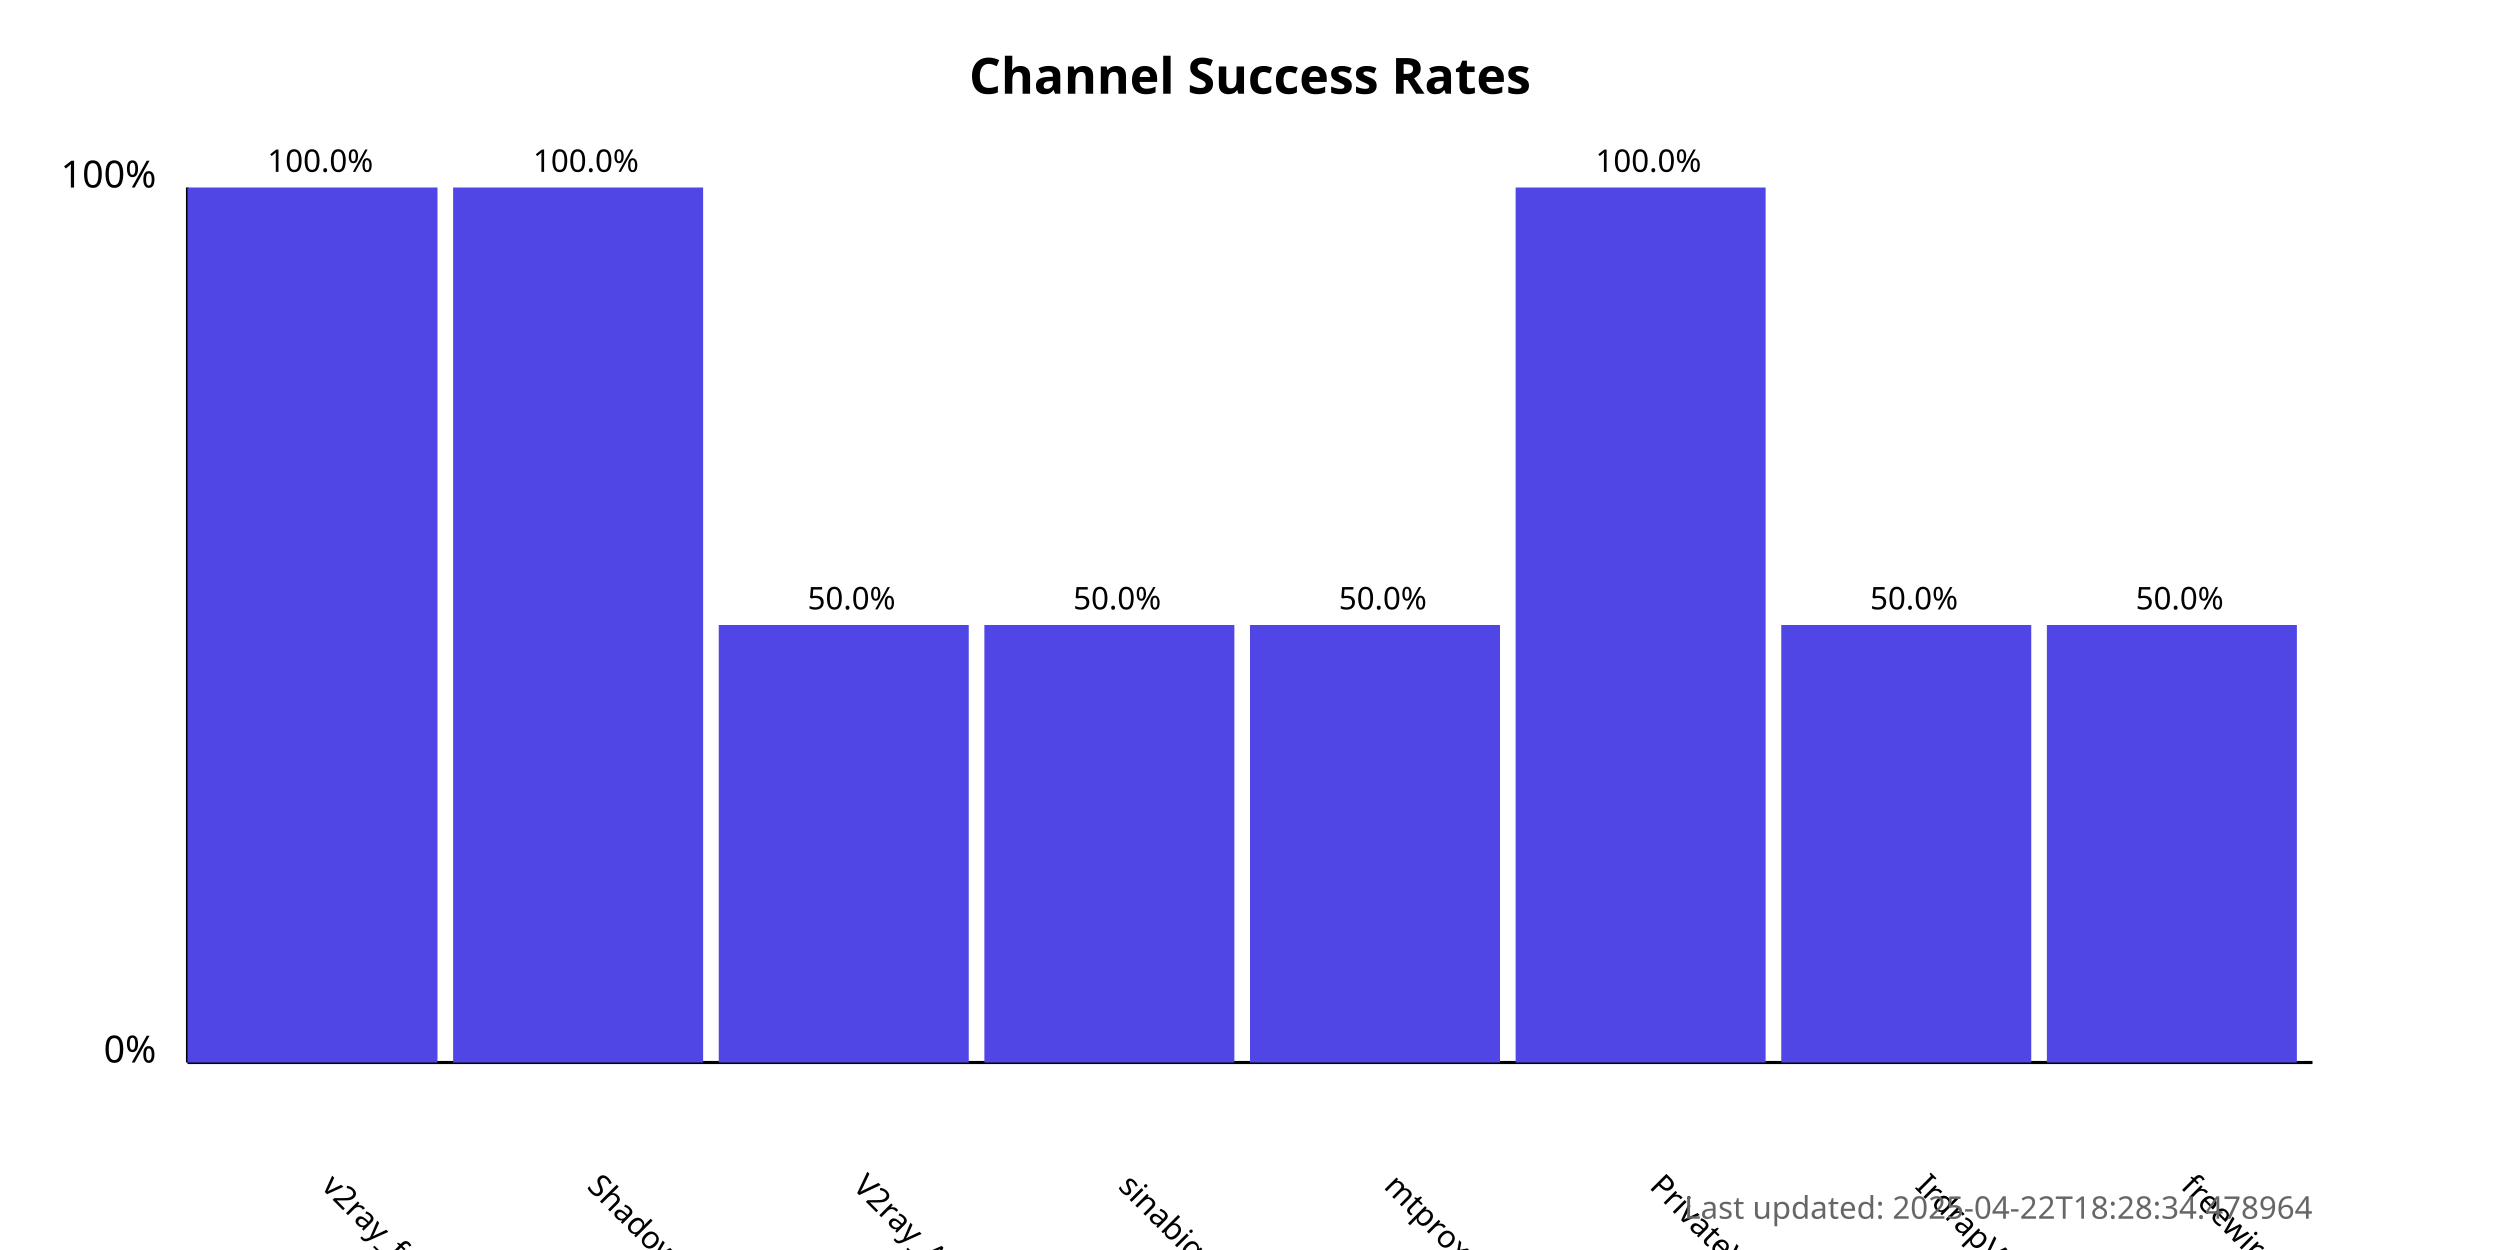
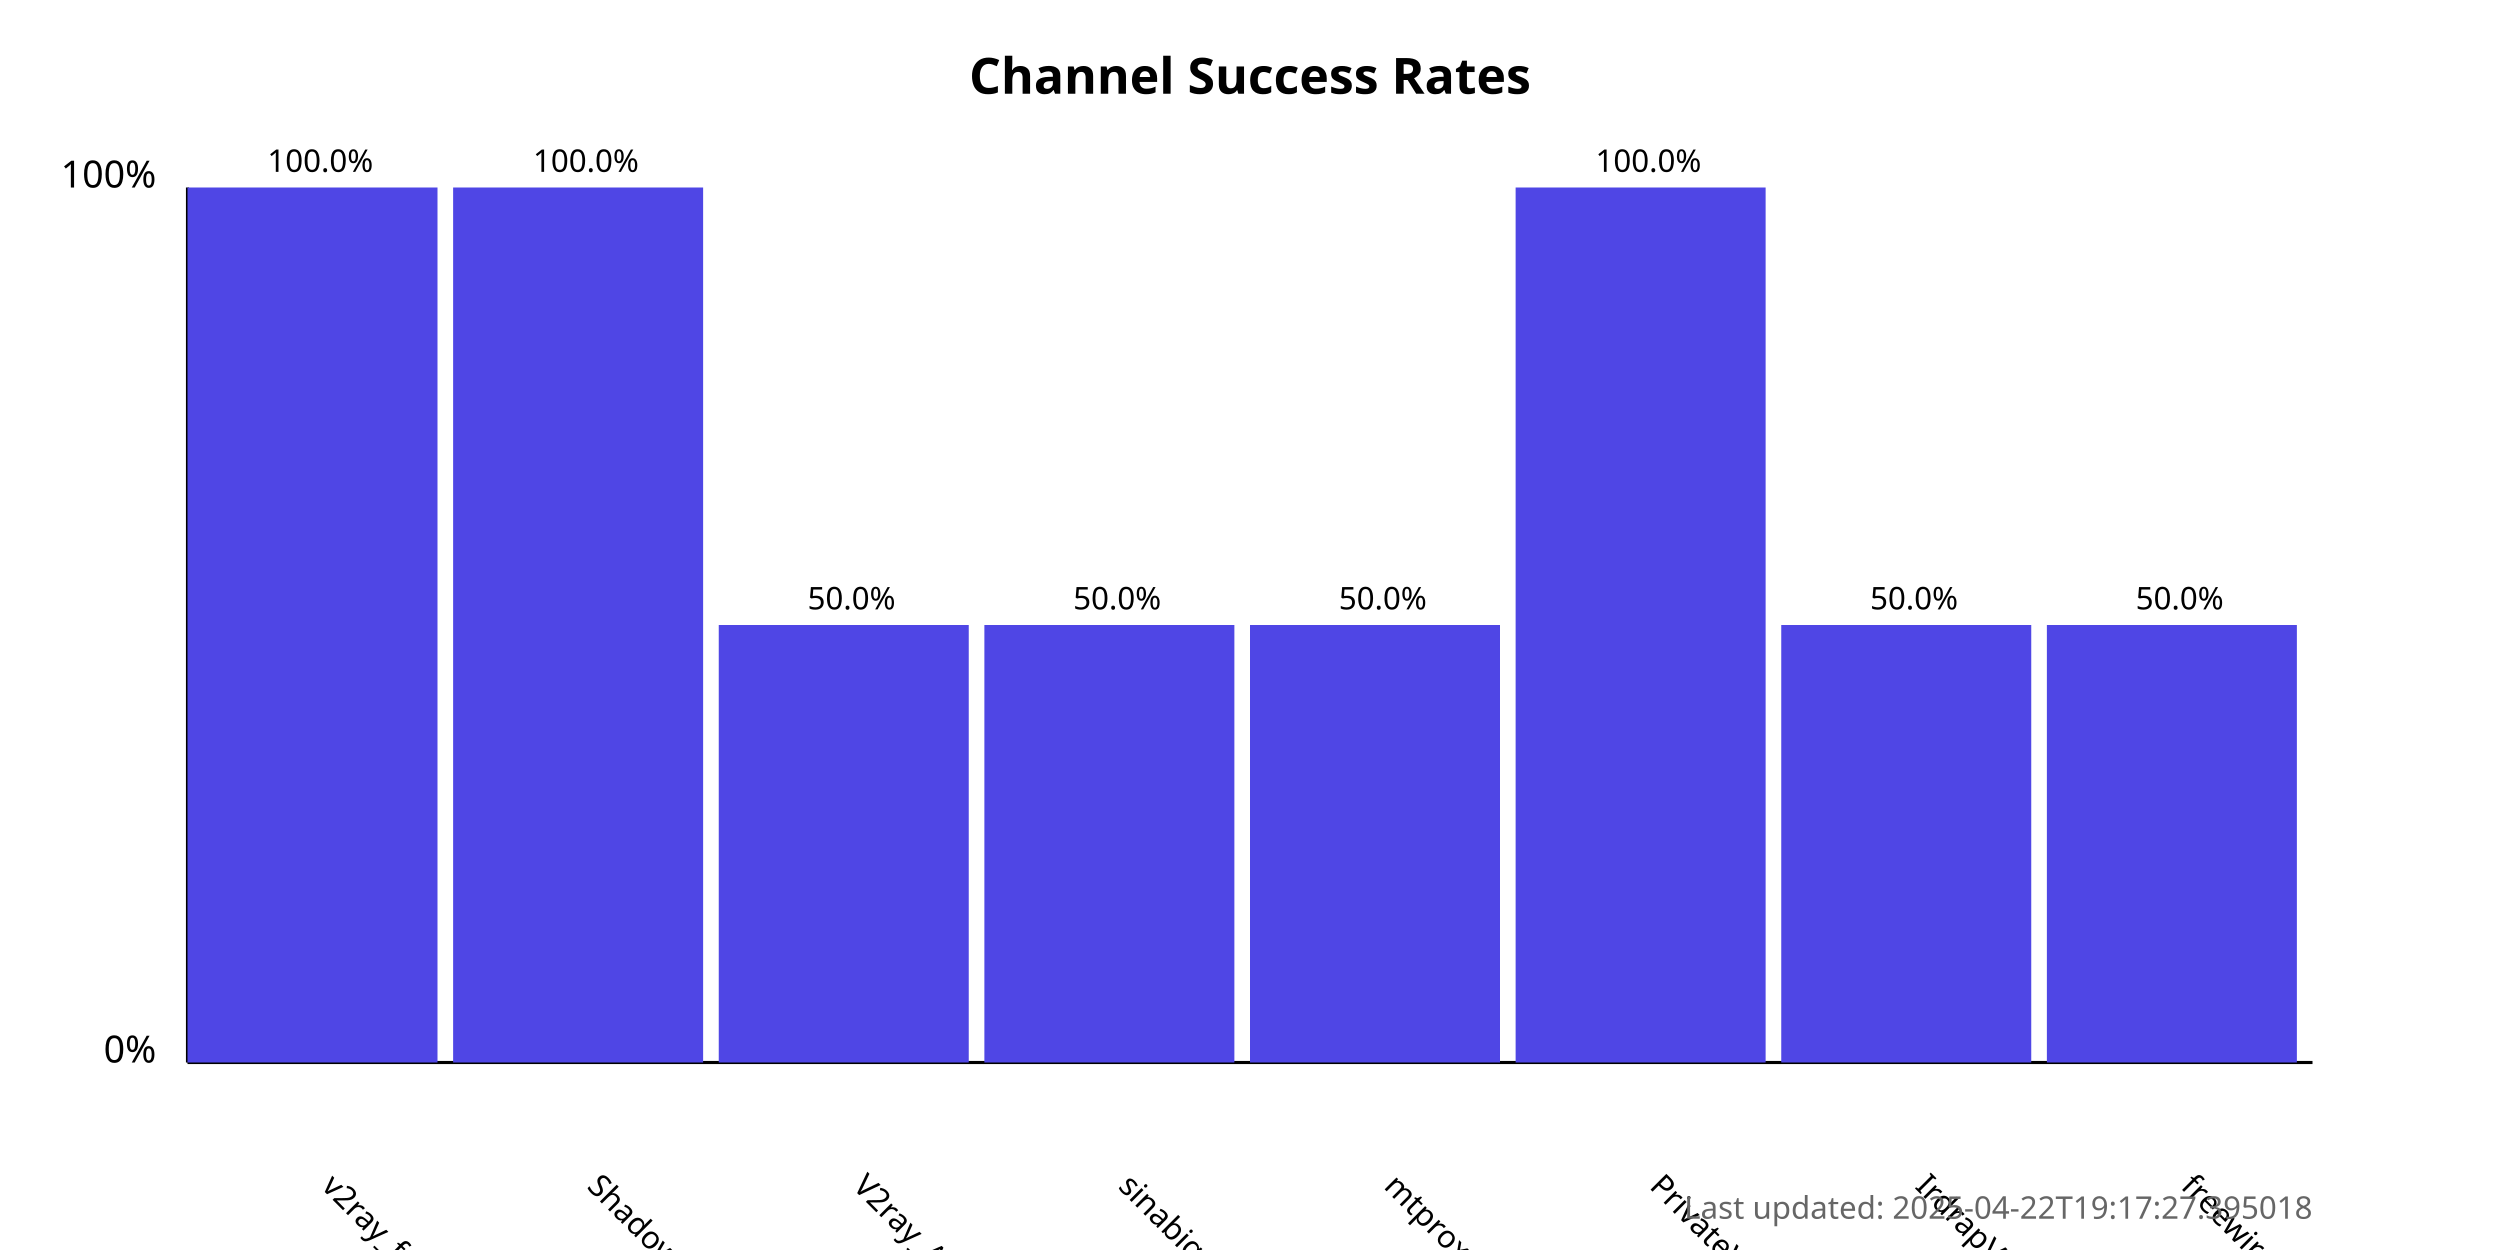
<svg xmlns="http://www.w3.org/2000/svg" width="800" height="400">
  <style>
            .chart-title { font: bold 16px sans-serif; }
            .axis-label { font: 12px sans-serif; }
            .tick-label { font: 10px sans-serif; }
            .bar { fill: #4f46e5; }
            .bar:hover { fill: #6366f1; }
            .timestamp { font: 10px sans-serif; fill: #666; }
        </style>
  <text x="400.0" y="30" text-anchor="middle" class="chart-title">
            Channel Success Rates
        </text>
  <line x1="60" y1="340" x2="60" y2="60" stroke="black" stroke-width="1" />
  <line x1="60" y1="340" x2="740" y2="340" stroke="black" stroke-width="1" />
  <text x="50" y="340" text-anchor="end" class="axis-label">0%</text>
  <text x="50" y="60" text-anchor="end" class="axis-label">100%</text>
  <g>
    <rect x="60" y="60.0" width="80.0" height="280.0" class="bar" />
    <text x="102.5" y="380" transform="rotate(45, 102.5, 380)" text-anchor="start" class="tick-label">
                v2ray_free_conf
            </text>
    <text x="102.5" y="55.0" text-anchor="middle" class="tick-label">
                100.0%
            </text>
  </g>
  <g>
    <rect x="145.0" y="60.0" width="80.0" height="280.0" class="bar" />
    <text x="187.5" y="380" transform="rotate(45, 187.5, 380)" text-anchor="start" class="tick-label">
                ShadowProxy66
            </text>
    <text x="187.5" y="55.0" text-anchor="middle" class="tick-label">
                100.0%
            </text>
  </g>
  <g>
    <rect x="230.0" y="200.0" width="80.0" height="140.0" class="bar" />
    <text x="272.5" y="380" transform="rotate(45, 272.5, 380)" text-anchor="start" class="tick-label">
                V2ray_Alpha
            </text>
    <text x="272.5" y="195.0" text-anchor="middle" class="tick-label">
                50.0%
            </text>
  </g>
  <g>
    <rect x="315.0" y="200.0" width="80.0" height="140.0" class="bar" />
    <text x="357.5" y="380" transform="rotate(45, 357.5, 380)" text-anchor="start" class="tick-label">
                sinabigo
            </text>
    <text x="357.5" y="195.0" text-anchor="middle" class="tick-label">
                50.0%
            </text>
  </g>
  <g>
    <rect x="400.0" y="200.0" width="80.0" height="140.0" class="bar" />
    <text x="442.5" y="380" transform="rotate(45, 442.5, 380)" text-anchor="start" class="tick-label">
                mtproxy_lists
            </text>
    <text x="442.5" y="195.0" text-anchor="middle" class="tick-label">
                50.0%
            </text>
  </g>
  <g>
    <rect x="485.0" y="60.0" width="80.0" height="280.0" class="bar" />
    <text x="527.5" y="380" transform="rotate(45, 527.5, 380)" text-anchor="start" class="tick-label">
                PrivateVPNs
            </text>
    <text x="527.5" y="55.0" text-anchor="middle" class="tick-label">
                100.0%
            </text>
  </g>
  <g>
    <rect x="570.0" y="200.0" width="80.0" height="140.0" class="bar" />
    <text x="612.5" y="380" transform="rotate(45, 612.5, 380)" text-anchor="start" class="tick-label">
                IrdrapVPNnews
            </text>
    <text x="612.5" y="195.0" text-anchor="middle" class="tick-label">
                50.0%
            </text>
  </g>
  <g>
    <rect x="655.0" y="200.0" width="80.0" height="140.0" class="bar" />
    <text x="697.5" y="380" transform="rotate(45, 697.5, 380)" text-anchor="start" class="tick-label">
                freewireguard
            </text>
    <text x="697.5" y="195.0" text-anchor="middle" class="tick-label">
                50.0%
            </text>
  </g>
  <text x="740" y="390" text-anchor="end" class="timestamp">
-             Last updated: 2025-04-22T18:28:34.478964
+             Last updated: 2025-04-22T19:17:27.395018
        </text>
</svg>
